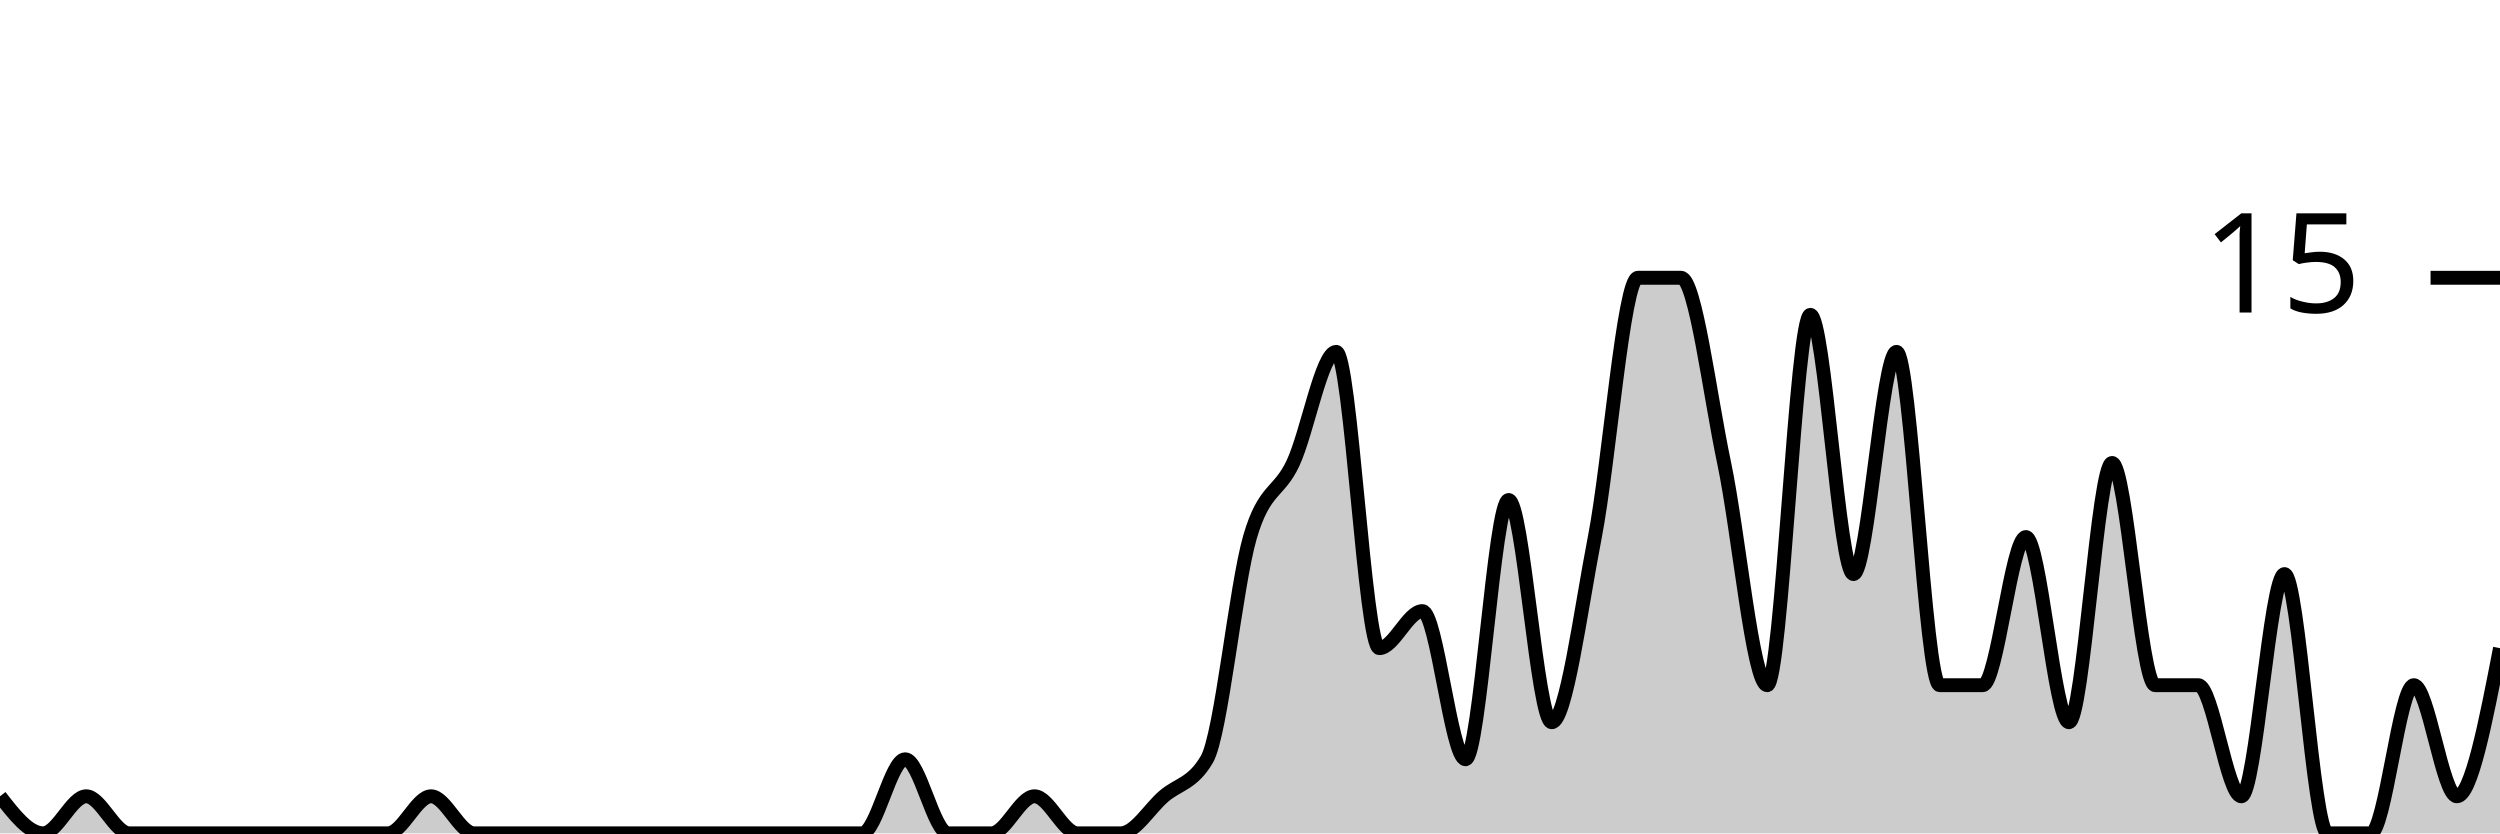
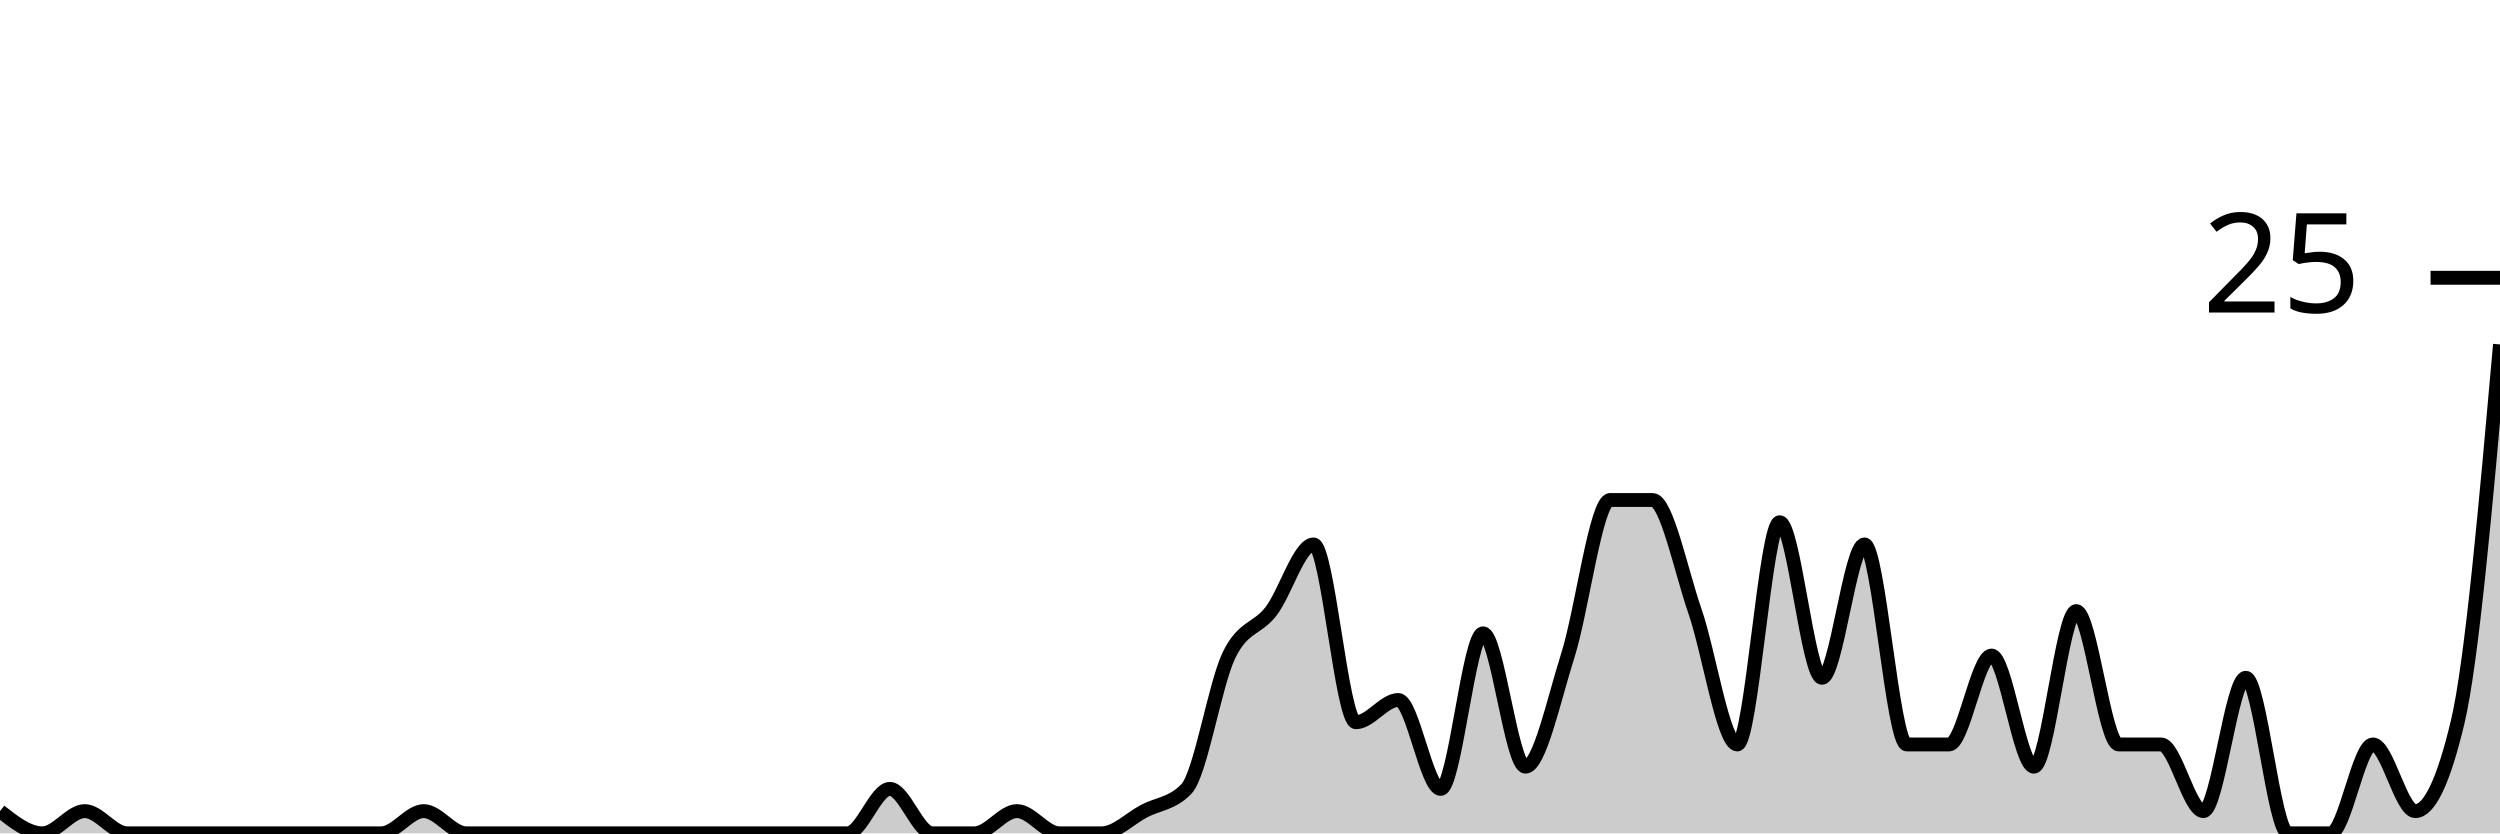
<svg xmlns="http://www.w3.org/2000/svg" viewBox="0 0 180 60">
  <g transform="translate(0,20)">
-     <path class="area" fill="rgba(0, 0, 0, 0.2)" d="M0,37.333C1.034,38.667,2.069,40,3.103,40C4.138,40,5.172,37.333,6.207,37.333C7.241,37.333,8.276,40,9.31,40C10.345,40,11.379,40,12.414,40C13.448,40,14.483,40,15.517,40C16.552,40,17.586,40,18.621,40C19.655,40,20.69,40,21.724,40C22.759,40,23.793,40,24.828,40C25.862,40,26.897,40,27.931,40C28.966,40,30,37.333,31.034,37.333C32.069,37.333,33.103,40,34.138,40C35.172,40,36.207,40,37.241,40C38.276,40,39.31,40,40.345,40C41.379,40,42.414,40,43.448,40C44.483,40,45.517,40,46.552,40C47.586,40,48.621,40,49.655,40C50.69,40,51.724,40,52.759,40C53.793,40,54.828,40,55.862,40C56.897,40,57.931,40,58.966,40C60,40,61.034,40,62.069,40C63.103,40,64.138,34.667,65.172,34.667C66.207,34.667,67.241,40,68.276,40C69.31,40,70.345,40,71.379,40C72.414,40,73.448,37.333,74.483,37.333C75.517,37.333,76.552,40,77.586,40C78.621,40,79.655,40,80.69,40C81.724,40,82.759,38.222,83.793,37.333C84.828,36.444,85.862,36.444,86.897,34.667C87.931,32.889,88.966,22.222,90,18.667C91.034,15.111,92.069,15.556,93.103,13.333C94.138,11.111,95.172,5.333,96.207,5.333C97.241,5.333,98.276,26.667,99.31,26.667C100.345,26.667,101.379,24,102.414,24C103.448,24,104.483,34.667,105.517,34.667C106.552,34.667,107.586,16,108.621,16C109.655,16,110.69,32,111.724,32C112.759,32,113.793,24,114.828,18.667C115.862,13.333,116.897,0,117.931,0C118.966,0,120,0,121.034,0C122.069,0,123.103,8.444,124.138,13.333C125.172,18.222,126.207,29.333,127.241,29.333C128.276,29.333,129.31,2.667,130.345,2.667C131.379,2.667,132.414,21.333,133.448,21.333C134.483,21.333,135.517,5.333,136.552,5.333C137.586,5.333,138.621,29.333,139.655,29.333C140.69,29.333,141.724,29.333,142.759,29.333C143.793,29.333,144.828,18.667,145.862,18.667C146.897,18.667,147.931,32,148.966,32C150,32,151.034,13.333,152.069,13.333C153.103,13.333,154.138,29.333,155.172,29.333C156.207,29.333,157.241,29.333,158.276,29.333C159.31,29.333,160.345,37.333,161.379,37.333C162.414,37.333,163.448,21.333,164.483,21.333C165.517,21.333,166.552,40,167.586,40C168.621,40,169.655,40,170.69,40C171.724,40,172.759,29.333,173.793,29.333C174.828,29.333,175.862,37.333,176.897,37.333C177.931,37.333,178.966,32,180,26.667L180,40C178.966,40,177.931,40,176.897,40C175.862,40,174.828,40,173.793,40C172.759,40,171.724,40,170.69,40C169.655,40,168.621,40,167.586,40C166.552,40,165.517,40,164.483,40C163.448,40,162.414,40,161.379,40C160.345,40,159.31,40,158.276,40C157.241,40,156.207,40,155.172,40C154.138,40,153.103,40,152.069,40C151.034,40,150,40,148.966,40C147.931,40,146.897,40,145.862,40C144.828,40,143.793,40,142.759,40C141.724,40,140.69,40,139.655,40C138.621,40,137.586,40,136.552,40C135.517,40,134.483,40,133.448,40C132.414,40,131.379,40,130.345,40C129.31,40,128.276,40,127.241,40C126.207,40,125.172,40,124.138,40C123.103,40,122.069,40,121.034,40C120,40,118.966,40,117.931,40C116.897,40,115.862,40,114.828,40C113.793,40,112.759,40,111.724,40C110.69,40,109.655,40,108.621,40C107.586,40,106.552,40,105.517,40C104.483,40,103.448,40,102.414,40C101.379,40,100.345,40,99.31,40C98.276,40,97.241,40,96.207,40C95.172,40,94.138,40,93.103,40C92.069,40,91.034,40,90,40C88.966,40,87.931,40,86.897,40C85.862,40,84.828,40,83.793,40C82.759,40,81.724,40,80.69,40C79.655,40,78.621,40,77.586,40C76.552,40,75.517,40,74.483,40C73.448,40,72.414,40,71.379,40C70.345,40,69.31,40,68.276,40C67.241,40,66.207,40,65.172,40C64.138,40,63.103,40,62.069,40C61.034,40,60,40,58.966,40C57.931,40,56.897,40,55.862,40C54.828,40,53.793,40,52.759,40C51.724,40,50.69,40,49.655,40C48.621,40,47.586,40,46.552,40C45.517,40,44.483,40,43.448,40C42.414,40,41.379,40,40.345,40C39.31,40,38.276,40,37.241,40C36.207,40,35.172,40,34.138,40C33.103,40,32.069,40,31.034,40C30,40,28.966,40,27.931,40C26.897,40,25.862,40,24.828,40C23.793,40,22.759,40,21.724,40C20.69,40,19.655,40,18.621,40C17.586,40,16.552,40,15.517,40C14.483,40,13.448,40,12.414,40C11.379,40,10.345,40,9.31,40C8.276,40,7.241,40,6.207,40C5.172,40,4.138,40,3.103,40C2.069,40,1.034,40,0,40Z" />
-     <path class="line" stroke="black" fill="none" d="M0,37.333C1.034,38.667,2.069,40,3.103,40C4.138,40,5.172,37.333,6.207,37.333C7.241,37.333,8.276,40,9.31,40C10.345,40,11.379,40,12.414,40C13.448,40,14.483,40,15.517,40C16.552,40,17.586,40,18.621,40C19.655,40,20.69,40,21.724,40C22.759,40,23.793,40,24.828,40C25.862,40,26.897,40,27.931,40C28.966,40,30,37.333,31.034,37.333C32.069,37.333,33.103,40,34.138,40C35.172,40,36.207,40,37.241,40C38.276,40,39.31,40,40.345,40C41.379,40,42.414,40,43.448,40C44.483,40,45.517,40,46.552,40C47.586,40,48.621,40,49.655,40C50.69,40,51.724,40,52.759,40C53.793,40,54.828,40,55.862,40C56.897,40,57.931,40,58.966,40C60,40,61.034,40,62.069,40C63.103,40,64.138,34.667,65.172,34.667C66.207,34.667,67.241,40,68.276,40C69.31,40,70.345,40,71.379,40C72.414,40,73.448,37.333,74.483,37.333C75.517,37.333,76.552,40,77.586,40C78.621,40,79.655,40,80.69,40C81.724,40,82.759,38.222,83.793,37.333C84.828,36.444,85.862,36.444,86.897,34.667C87.931,32.889,88.966,22.222,90,18.667C91.034,15.111,92.069,15.556,93.103,13.333C94.138,11.111,95.172,5.333,96.207,5.333C97.241,5.333,98.276,26.667,99.31,26.667C100.345,26.667,101.379,24,102.414,24C103.448,24,104.483,34.667,105.517,34.667C106.552,34.667,107.586,16,108.621,16C109.655,16,110.69,32,111.724,32C112.759,32,113.793,24,114.828,18.667C115.862,13.333,116.897,0,117.931,0C118.966,0,120,0,121.034,0C122.069,0,123.103,8.444,124.138,13.333C125.172,18.222,126.207,29.333,127.241,29.333C128.276,29.333,129.31,2.667,130.345,2.667C131.379,2.667,132.414,21.333,133.448,21.333C134.483,21.333,135.517,5.333,136.552,5.333C137.586,5.333,138.621,29.333,139.655,29.333C140.69,29.333,141.724,29.333,142.759,29.333C143.793,29.333,144.828,18.667,145.862,18.667C146.897,18.667,147.931,32,148.966,32C150,32,151.034,13.333,152.069,13.333C153.103,13.333,154.138,29.333,155.172,29.333C156.207,29.333,157.241,29.333,158.276,29.333C159.31,29.333,160.345,37.333,161.379,37.333C162.414,37.333,163.448,21.333,164.483,21.333C165.517,21.333,166.552,40,167.586,40C168.621,40,169.655,40,170.69,40C171.724,40,172.759,29.333,173.793,29.333C174.828,29.333,175.862,37.333,176.897,37.333C177.931,37.333,178.966,32,180,26.667" />
+     <path class="area" fill="rgba(0, 0, 0, 0.2)" d="M0,38.4C1.017,39.2,2.034,40,3.051,40C4.068,40,5.085,38.4,6.102,38.4C7.119,38.4,8.136,40,9.153,40C10.169,40,11.186,40,12.203,40C13.22,40,14.237,40,15.254,40C16.271,40,17.288,40,18.305,40C19.322,40,20.339,40,21.356,40C22.373,40,23.39,40,24.407,40C25.424,40,26.441,40,27.458,40C28.475,40,29.492,38.4,30.508,38.4C31.525,38.4,32.542,40,33.559,40C34.576,40,35.593,40,36.61,40C37.627,40,38.644,40,39.661,40C40.678,40,41.695,40,42.712,40C43.729,40,44.746,40,45.763,40C46.78,40,47.797,40,48.814,40C49.831,40,50.847,40,51.864,40C52.881,40,53.898,40,54.915,40C55.932,40,56.949,40,57.966,40C58.983,40,60,40,61.017,40C62.034,40,63.051,36.8,64.068,36.8C65.085,36.8,66.102,40,67.119,40C68.136,40,69.153,40,70.169,40C71.186,40,72.203,38.4,73.22,38.4C74.237,38.4,75.254,40,76.271,40C77.288,40,78.305,40,79.322,40C80.339,40,81.356,38.933,82.373,38.4C83.39,37.867,84.407,37.867,85.424,36.8C86.441,35.733,87.458,29.333,88.475,27.2C89.492,25.067,90.508,25.333,91.525,24C92.542,22.667,93.559,19.2,94.576,19.2C95.593,19.2,96.61,32,97.627,32C98.644,32,99.661,30.4,100.678,30.4C101.695,30.4,102.712,36.8,103.729,36.8C104.746,36.8,105.763,25.6,106.78,25.6C107.797,25.6,108.814,35.2,109.831,35.2C110.847,35.2,111.864,30.4,112.881,27.2C113.898,24,114.915,16,115.932,16C116.949,16,117.966,16,118.983,16C120,16,121.017,21.067,122.034,24C123.051,26.933,124.068,33.6,125.085,33.6C126.102,33.6,127.119,17.6,128.136,17.6C129.153,17.6,130.169,28.8,131.186,28.8C132.203,28.8,133.22,19.2,134.237,19.2C135.254,19.2,136.271,33.6,137.288,33.6C138.305,33.6,139.322,33.6,140.339,33.6C141.356,33.6,142.373,27.2,143.39,27.2C144.407,27.2,145.424,35.2,146.441,35.2C147.458,35.2,148.475,24,149.492,24C150.508,24,151.525,33.6,152.542,33.6C153.559,33.6,154.576,33.6,155.593,33.6C156.61,33.6,157.627,38.4,158.644,38.4C159.661,38.4,160.678,28.8,161.695,28.8C162.712,28.8,163.729,40,164.746,40C165.763,40,166.78,40,167.797,40C168.814,40,169.831,33.6,170.847,33.6C171.864,33.6,172.881,38.4,173.898,38.4C174.915,38.4,175.932,36.267,176.949,32C177.966,27.733,178.983,16.267,180,4.8L180,40C178.983,40,177.966,40,176.949,40C175.932,40,174.915,40,173.898,40C172.881,40,171.864,40,170.847,40C169.831,40,168.814,40,167.797,40C166.78,40,165.763,40,164.746,40C163.729,40,162.712,40,161.695,40C160.678,40,159.661,40,158.644,40C157.627,40,156.61,40,155.593,40C154.576,40,153.559,40,152.542,40C151.525,40,150.508,40,149.492,40C148.475,40,147.458,40,146.441,40C145.424,40,144.407,40,143.39,40C142.373,40,141.356,40,140.339,40C139.322,40,138.305,40,137.288,40C136.271,40,135.254,40,134.237,40C133.22,40,132.203,40,131.186,40C130.169,40,129.153,40,128.136,40C127.119,40,126.102,40,125.085,40C124.068,40,123.051,40,122.034,40C121.017,40,120,40,118.983,40C117.966,40,116.949,40,115.932,40C114.915,40,113.898,40,112.881,40C111.864,40,110.847,40,109.831,40C108.814,40,107.797,40,106.78,40C105.763,40,104.746,40,103.729,40C102.712,40,101.695,40,100.678,40C99.661,40,98.644,40,97.627,40C96.61,40,95.593,40,94.576,40C93.559,40,92.542,40,91.525,40C90.508,40,89.492,40,88.475,40C87.458,40,86.441,40,85.424,40C84.407,40,83.39,40,82.373,40C81.356,40,80.339,40,79.322,40C78.305,40,77.288,40,76.271,40C75.254,40,74.237,40,73.22,40C72.203,40,71.186,40,70.169,40C69.153,40,68.136,40,67.119,40C66.102,40,65.085,40,64.068,40C63.051,40,62.034,40,61.017,40C60,40,58.983,40,57.966,40C56.949,40,55.932,40,54.915,40C53.898,40,52.881,40,51.864,40C50.847,40,49.831,40,48.814,40C47.797,40,46.78,40,45.763,40C44.746,40,43.729,40,42.712,40C41.695,40,40.678,40,39.661,40C38.644,40,37.627,40,36.61,40C35.593,40,34.576,40,33.559,40C32.542,40,31.525,40,30.508,40C29.492,40,28.475,40,27.458,40C26.441,40,25.424,40,24.407,40C23.39,40,22.373,40,21.356,40C20.339,40,19.322,40,18.305,40C17.288,40,16.271,40,15.254,40C14.237,40,13.22,40,12.203,40C11.186,40,10.169,40,9.153,40C8.136,40,7.119,40,6.102,40C5.085,40,4.068,40,3.051,40C2.034,40,1.017,40,0,40Z" />
+     <path class="line" stroke="black" fill="none" d="M0,38.4C1.017,39.2,2.034,40,3.051,40C4.068,40,5.085,38.4,6.102,38.4C7.119,38.4,8.136,40,9.153,40C10.169,40,11.186,40,12.203,40C13.22,40,14.237,40,15.254,40C16.271,40,17.288,40,18.305,40C19.322,40,20.339,40,21.356,40C22.373,40,23.39,40,24.407,40C25.424,40,26.441,40,27.458,40C28.475,40,29.492,38.4,30.508,38.4C31.525,38.4,32.542,40,33.559,40C34.576,40,35.593,40,36.61,40C37.627,40,38.644,40,39.661,40C40.678,40,41.695,40,42.712,40C43.729,40,44.746,40,45.763,40C46.78,40,47.797,40,48.814,40C49.831,40,50.847,40,51.864,40C52.881,40,53.898,40,54.915,40C55.932,40,56.949,40,57.966,40C58.983,40,60,40,61.017,40C62.034,40,63.051,36.8,64.068,36.8C65.085,36.8,66.102,40,67.119,40C68.136,40,69.153,40,70.169,40C71.186,40,72.203,38.4,73.22,38.4C74.237,38.4,75.254,40,76.271,40C77.288,40,78.305,40,79.322,40C80.339,40,81.356,38.933,82.373,38.4C83.39,37.867,84.407,37.867,85.424,36.8C86.441,35.733,87.458,29.333,88.475,27.2C89.492,25.067,90.508,25.333,91.525,24C92.542,22.667,93.559,19.2,94.576,19.2C95.593,19.2,96.61,32,97.627,32C98.644,32,99.661,30.4,100.678,30.4C101.695,30.4,102.712,36.8,103.729,36.8C104.746,36.8,105.763,25.6,106.78,25.6C107.797,25.6,108.814,35.2,109.831,35.2C110.847,35.2,111.864,30.4,112.881,27.2C113.898,24,114.915,16,115.932,16C116.949,16,117.966,16,118.983,16C120,16,121.017,21.067,122.034,24C123.051,26.933,124.068,33.6,125.085,33.6C126.102,33.6,127.119,17.6,128.136,17.6C129.153,17.6,130.169,28.8,131.186,28.8C132.203,28.8,133.22,19.2,134.237,19.2C135.254,19.2,136.271,33.6,137.288,33.6C138.305,33.6,139.322,33.6,140.339,33.6C141.356,33.6,142.373,27.2,143.39,27.2C144.407,27.2,145.424,35.2,146.441,35.2C147.458,35.2,148.475,24,149.492,24C150.508,24,151.525,33.6,152.542,33.6C153.559,33.6,154.576,33.6,155.593,33.6C156.61,33.6,157.627,38.4,158.644,38.4C159.661,38.4,160.678,28.8,161.695,28.8C162.712,28.8,163.729,40,164.746,40C165.763,40,166.78,40,167.797,40C168.814,40,169.831,33.6,170.847,33.6C171.864,33.6,172.881,38.4,173.898,38.4C174.915,38.4,175.932,36.267,176.949,32C177.966,27.733,178.983,16.267,180,4.8" />
    <path class="axis-ceiling" stroke-width="1" stroke="black" fill="none" d="M175,0L180,0" />
-     <text class="axis-ceiling-label" font-family="sans-serif" text-anchor="end" font-size="10px" x="170" y="2.5">15</text>
+     <text class="axis-ceiling-label" font-family="sans-serif" text-anchor="end" font-size="10px" x="170" y="2.5">25</text>
  </g>
</svg>
